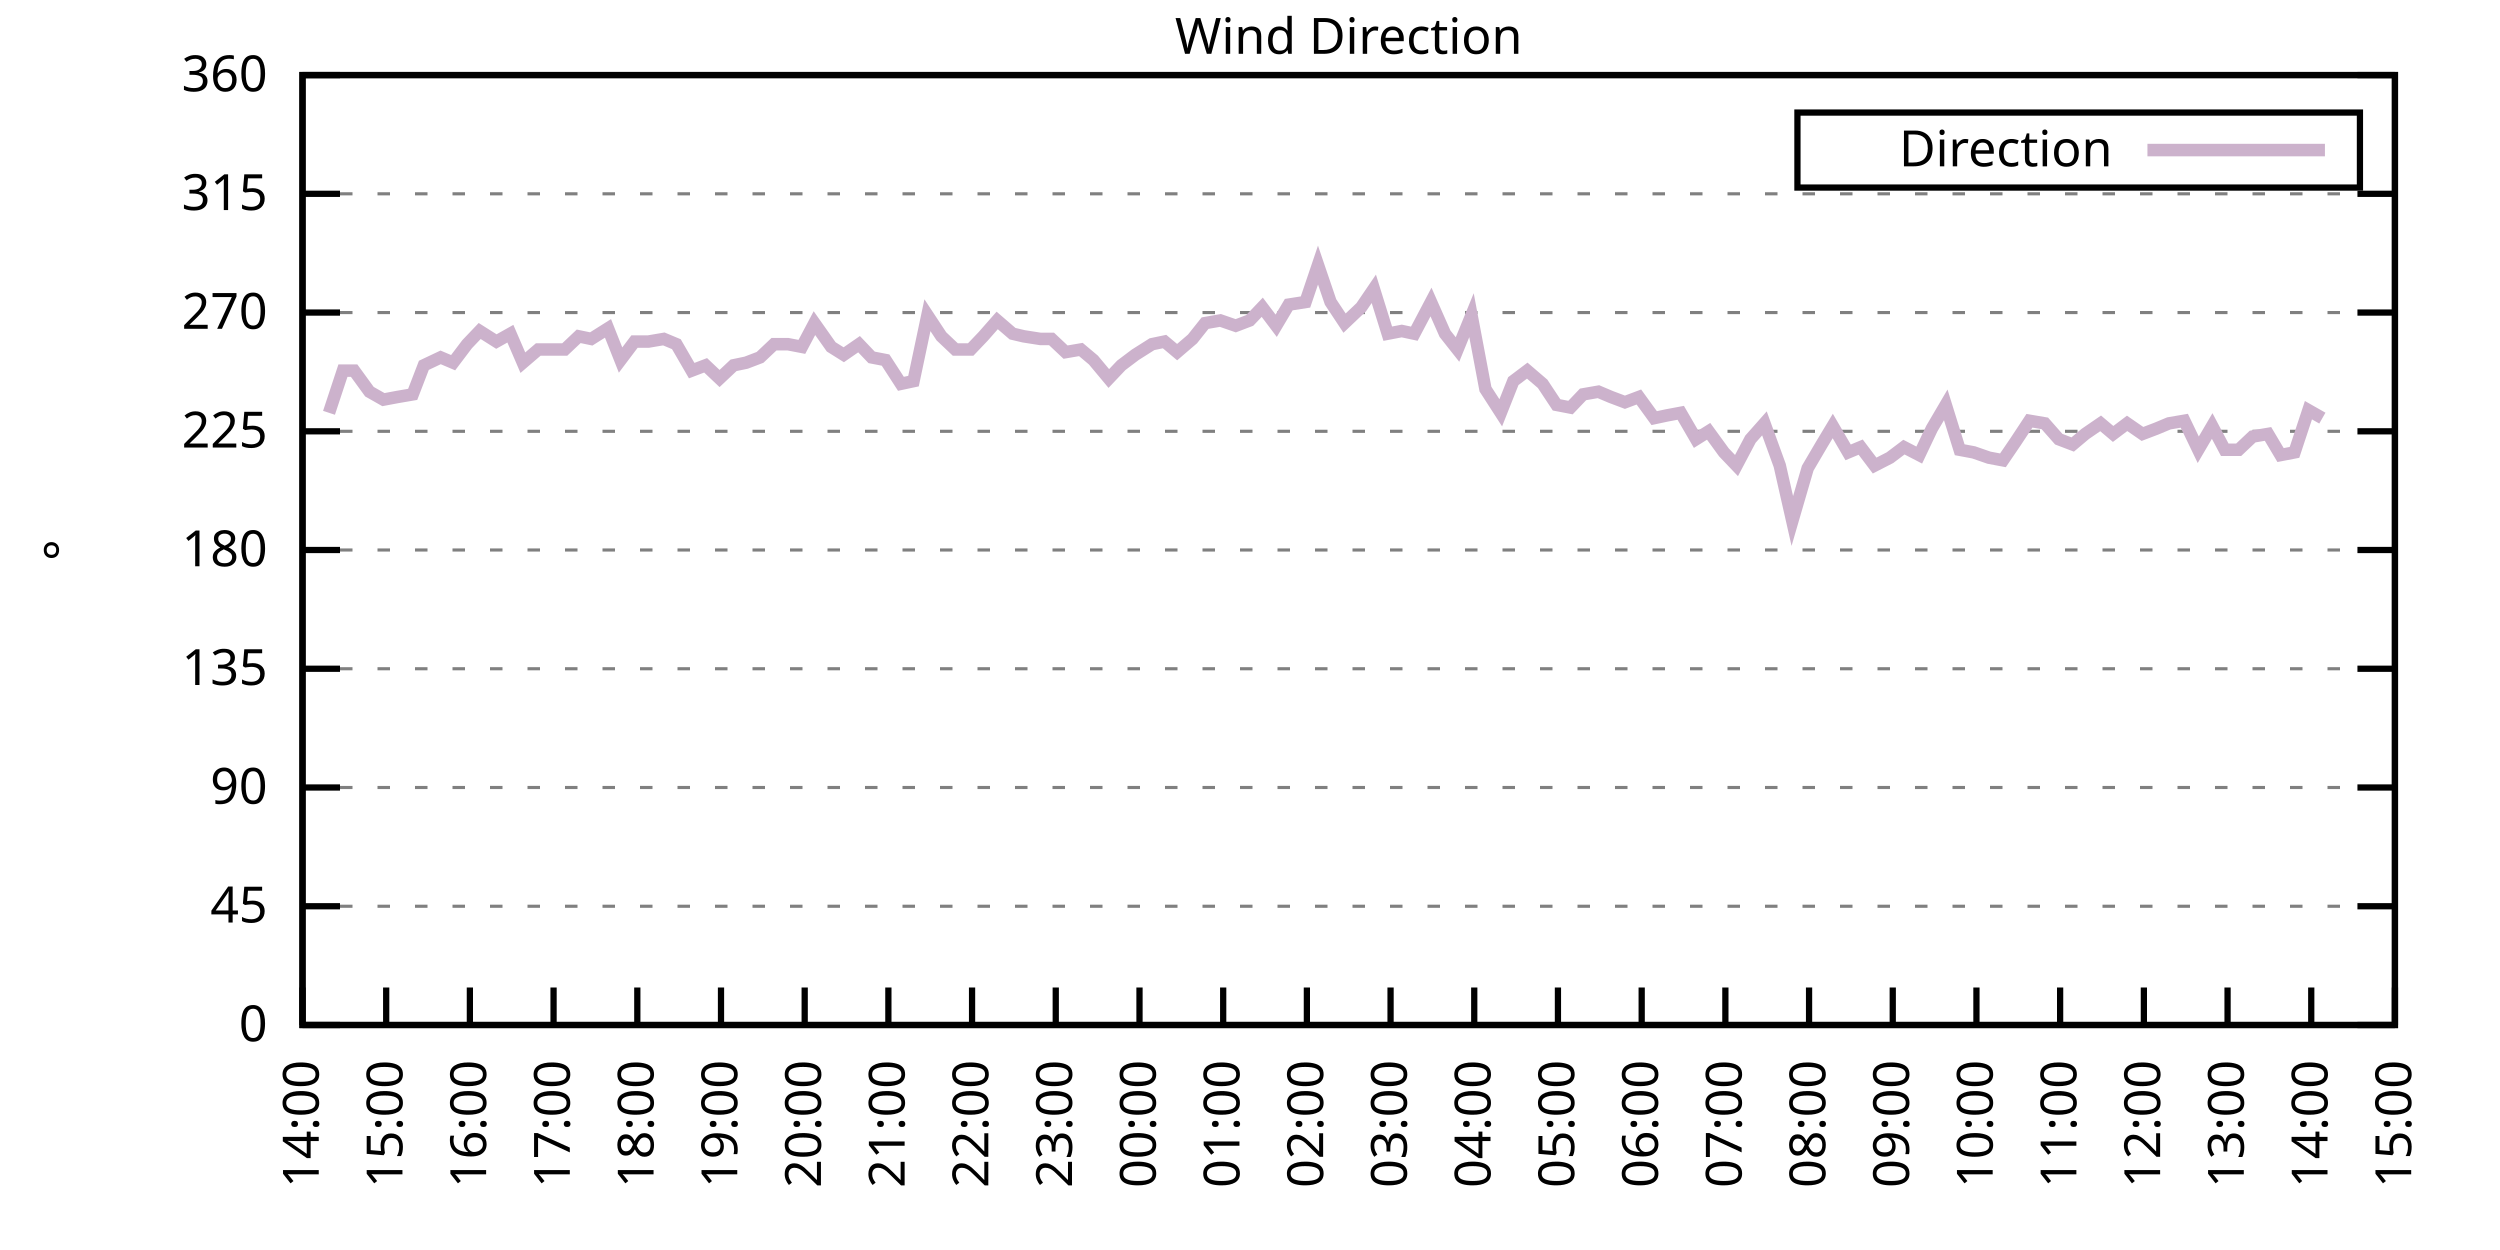
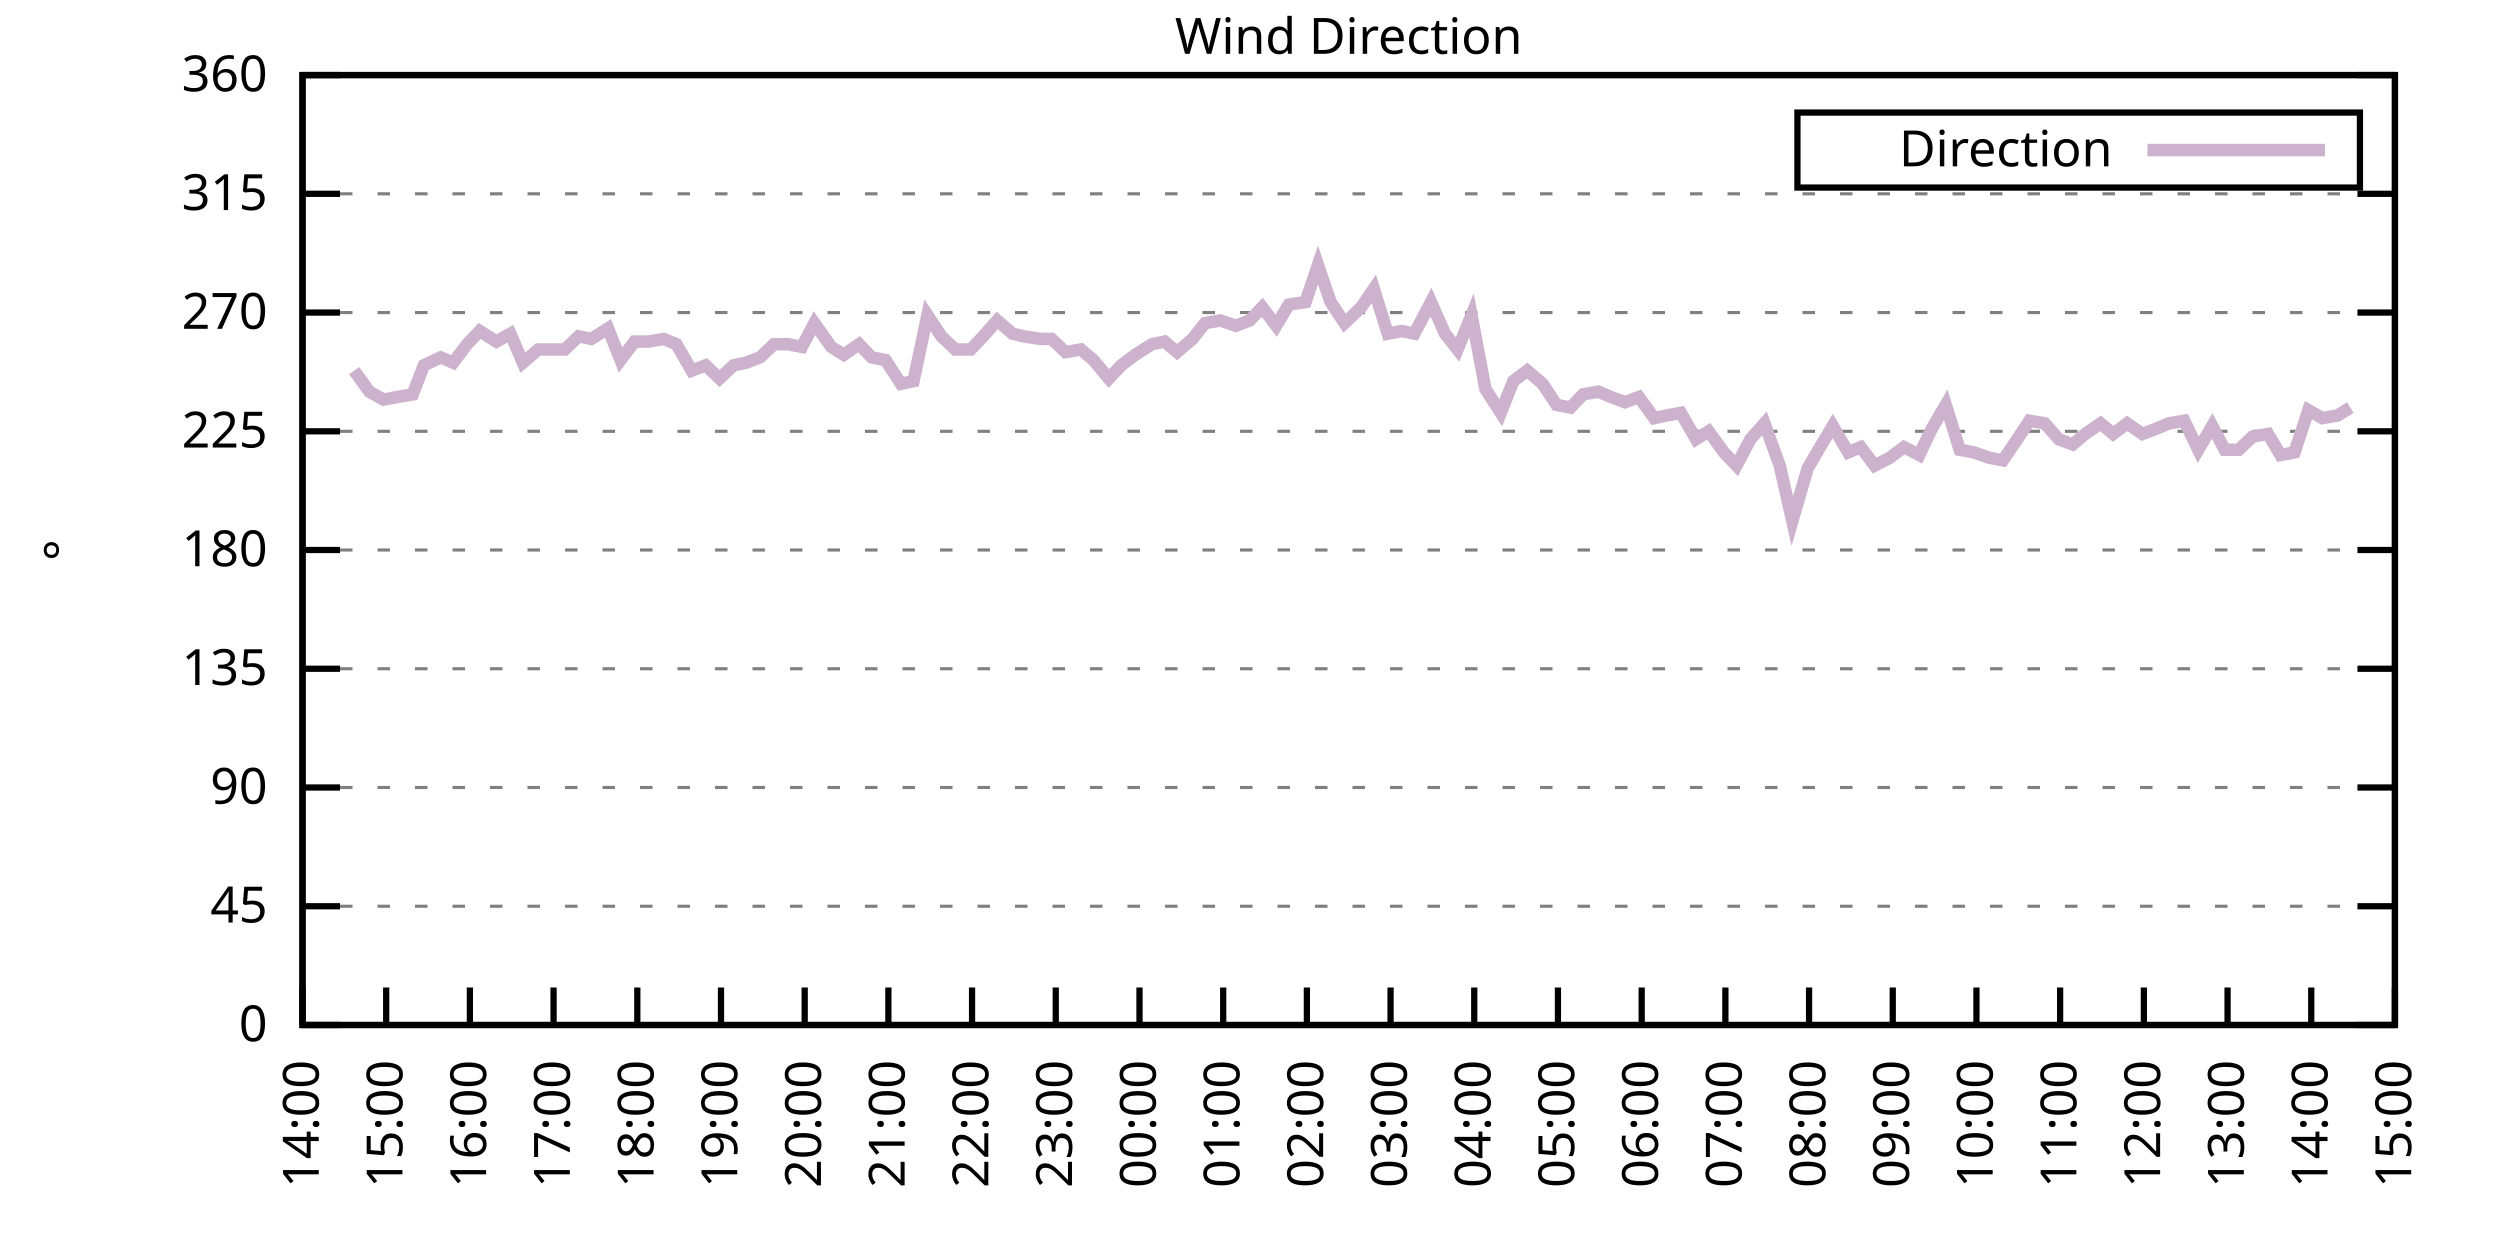
<svg xmlns="http://www.w3.org/2000/svg" xmlns:xlink="http://www.w3.org/1999/xlink" width="400" height="200" viewBox="0 0 400 200">
  <g id="gnuplot_canvas">
    <rect x="0" y="0" width="400" height="200" fill="none" />
    <defs>
      <circle id="gpDot" r="0.5" stroke-width="0.5" stroke="currentColor" />
      <path id="gpPt0" stroke-width="0.333" stroke="currentColor" d="M-1,0 h2 M0,-1 v2" />
      <path id="gpPt1" stroke-width="0.333" stroke="currentColor" d="M-1,-1 L1,1 M1,-1 L-1,1" />
      <path id="gpPt2" stroke-width="0.333" stroke="currentColor" d="M-1,0 L1,0 M0,-1 L0,1 M-1,-1 L1,1 M-1,1 L1,-1" />
      <rect id="gpPt3" stroke-width="0.333" stroke="currentColor" x="-1" y="-1" width="2" height="2" />
      <rect id="gpPt4" stroke-width="0.333" stroke="currentColor" fill="currentColor" x="-1" y="-1" width="2" height="2" />
      <circle id="gpPt5" stroke-width="0.333" stroke="currentColor" cx="0" cy="0" r="1" />
      <use xlink:href="#gpPt5" id="gpPt6" fill="currentColor" stroke="none" />
      <path id="gpPt7" stroke-width="0.333" stroke="currentColor" d="M0,-1.33 L-1.33,0.67 L1.33,0.67 z" />
      <use xlink:href="#gpPt7" id="gpPt8" fill="currentColor" stroke="none" />
      <use xlink:href="#gpPt7" id="gpPt9" stroke="currentColor" transform="rotate(180)" />
      <use xlink:href="#gpPt9" id="gpPt10" fill="currentColor" stroke="none" />
      <use xlink:href="#gpPt3" id="gpPt11" stroke="currentColor" transform="rotate(45)" />
      <use xlink:href="#gpPt11" id="gpPt12" fill="currentColor" stroke="none" />
      <path id="gpPt13" stroke-width="0.333" stroke="currentColor" d="M0,1.330 L1.265,0.411 L0.782,-1.067 L-0.782,-1.076 L-1.265,0.411 z" />
      <use xlink:href="#gpPt13" id="gpPt14" fill="currentColor" stroke="none" />
      <filter id="textbox" filterUnits="objectBoundingBox" x="0" y="0" height="1" width="1">
        <feFlood flood-color="white" flood-opacity="1" result="bgnd" />
        <feComposite in="SourceGraphic" in2="bgnd" operator="atop" />
      </filter>
      <filter id="greybox" filterUnits="objectBoundingBox" x="0" y="0" height="1" width="1">
        <feFlood flood-color="lightgrey" flood-opacity="1" result="grey" />
        <feComposite in="SourceGraphic" in2="grey" operator="atop" />
      </filter>
    </defs>
    <g fill="none" color="white" stroke="currentColor" stroke-width="1.00" stroke-linecap="butt" stroke-linejoin="miter">
</g>
    <g fill="none" color="black" stroke="currentColor" stroke-width="1.00" stroke-linecap="butt" stroke-linejoin="miter">
      <g stroke="none" shape-rendering="crispEdges">
        <polygon fill="rgb(255, 255, 255)" points="48.40,164.00 383.18,164.00 383.18,12.02 48.40,12.02 " />
      </g>
    </g>
    <g fill="none" color="black" stroke="currentColor" stroke-width="1.00" stroke-linecap="butt" stroke-linejoin="miter">
</g>
    <g fill="none" color="black" stroke="black" stroke-width="0.50" stroke-linecap="butt" stroke-linejoin="miter">
</g>
    <g fill="none" color="gray" stroke="currentColor" stroke-width="0.50" stroke-linecap="butt" stroke-linejoin="miter">
      <path stroke="gray" stroke-dasharray="2,4" class="gridline" d="M48.40,164.00 L383.19,164.00  " />
    </g>
    <g fill="none" color="gray" stroke="gray" stroke-width="1.00" stroke-linecap="butt" stroke-linejoin="miter">
</g>
    <g fill="none" color="black" stroke="currentColor" stroke-width="1.00" stroke-linecap="butt" stroke-linejoin="miter">
      <path stroke="black" d="M48.40,164.00 L54.40,164.00 M383.19,164.00 L377.19,164.00  " />
      <g transform="translate(42.80,166.60)" stroke="none" fill="black" font-family="Sans" font-size="8.00" text-anchor="end">
        <text>
          <tspan font-family="Sans"> 0</tspan>
        </text>
      </g>
    </g>
    <g fill="none" color="black" stroke="currentColor" stroke-width="1.00" stroke-linecap="butt" stroke-linejoin="miter">
</g>
    <g fill="none" color="black" stroke="black" stroke-width="0.50" stroke-linecap="butt" stroke-linejoin="miter">
</g>
    <g fill="none" color="gray" stroke="currentColor" stroke-width="0.50" stroke-linecap="butt" stroke-linejoin="miter">
      <path stroke="gray" stroke-dasharray="2,4" class="gridline" d="M48.40,145.00 L383.19,145.00  " />
    </g>
    <g fill="none" color="gray" stroke="gray" stroke-width="1.00" stroke-linecap="butt" stroke-linejoin="miter">
</g>
    <g fill="none" color="black" stroke="currentColor" stroke-width="1.00" stroke-linecap="butt" stroke-linejoin="miter">
      <path stroke="black" d="M48.40,145.00 L54.40,145.00 M383.19,145.00 L377.19,145.00  " />
      <g transform="translate(42.80,147.60)" stroke="none" fill="black" font-family="Sans" font-size="8.00" text-anchor="end">
        <text>
          <tspan font-family="Sans"> 45</tspan>
        </text>
      </g>
    </g>
    <g fill="none" color="black" stroke="currentColor" stroke-width="1.00" stroke-linecap="butt" stroke-linejoin="miter">
</g>
    <g fill="none" color="black" stroke="black" stroke-width="0.50" stroke-linecap="butt" stroke-linejoin="miter">
</g>
    <g fill="none" color="gray" stroke="currentColor" stroke-width="0.50" stroke-linecap="butt" stroke-linejoin="miter">
      <path stroke="gray" stroke-dasharray="2,4" class="gridline" d="M48.40,126.00 L383.19,126.00  " />
    </g>
    <g fill="none" color="gray" stroke="gray" stroke-width="1.00" stroke-linecap="butt" stroke-linejoin="miter">
</g>
    <g fill="none" color="black" stroke="currentColor" stroke-width="1.00" stroke-linecap="butt" stroke-linejoin="miter">
      <path stroke="black" d="M48.40,126.00 L54.40,126.00 M383.19,126.00 L377.19,126.00  " />
      <g transform="translate(42.80,128.60)" stroke="none" fill="black" font-family="Sans" font-size="8.00" text-anchor="end">
        <text>
          <tspan font-family="Sans"> 90</tspan>
        </text>
      </g>
    </g>
    <g fill="none" color="black" stroke="currentColor" stroke-width="1.00" stroke-linecap="butt" stroke-linejoin="miter">
</g>
    <g fill="none" color="black" stroke="black" stroke-width="0.50" stroke-linecap="butt" stroke-linejoin="miter">
</g>
    <g fill="none" color="gray" stroke="currentColor" stroke-width="0.50" stroke-linecap="butt" stroke-linejoin="miter">
      <path stroke="gray" stroke-dasharray="2,4" class="gridline" d="M48.40,107.00 L383.19,107.00  " />
    </g>
    <g fill="none" color="gray" stroke="gray" stroke-width="1.00" stroke-linecap="butt" stroke-linejoin="miter">
</g>
    <g fill="none" color="black" stroke="currentColor" stroke-width="1.00" stroke-linecap="butt" stroke-linejoin="miter">
      <path stroke="black" d="M48.40,107.00 L54.40,107.00 M383.19,107.00 L377.19,107.00  " />
      <g transform="translate(42.80,109.60)" stroke="none" fill="black" font-family="Sans" font-size="8.00" text-anchor="end">
        <text>
          <tspan font-family="Sans"> 135</tspan>
        </text>
      </g>
    </g>
    <g fill="none" color="black" stroke="currentColor" stroke-width="1.00" stroke-linecap="butt" stroke-linejoin="miter">
</g>
    <g fill="none" color="black" stroke="black" stroke-width="0.50" stroke-linecap="butt" stroke-linejoin="miter">
</g>
    <g fill="none" color="gray" stroke="currentColor" stroke-width="0.50" stroke-linecap="butt" stroke-linejoin="miter">
      <path stroke="gray" stroke-dasharray="2,4" class="gridline" d="M48.40,88.00 L383.19,88.00  " />
    </g>
    <g fill="none" color="gray" stroke="gray" stroke-width="1.00" stroke-linecap="butt" stroke-linejoin="miter">
</g>
    <g fill="none" color="black" stroke="currentColor" stroke-width="1.00" stroke-linecap="butt" stroke-linejoin="miter">
      <path stroke="black" d="M48.40,88.00 L54.40,88.00 M383.19,88.00 L377.19,88.00  " />
      <g transform="translate(42.80,90.60)" stroke="none" fill="black" font-family="Sans" font-size="8.00" text-anchor="end">
        <text>
          <tspan font-family="Sans"> 180</tspan>
        </text>
      </g>
    </g>
    <g fill="none" color="black" stroke="currentColor" stroke-width="1.00" stroke-linecap="butt" stroke-linejoin="miter">
</g>
    <g fill="none" color="black" stroke="black" stroke-width="0.50" stroke-linecap="butt" stroke-linejoin="miter">
</g>
    <g fill="none" color="gray" stroke="currentColor" stroke-width="0.50" stroke-linecap="butt" stroke-linejoin="miter">
      <path stroke="gray" stroke-dasharray="2,4" class="gridline" d="M48.40,69.01 L383.19,69.01  " />
    </g>
    <g fill="none" color="gray" stroke="gray" stroke-width="1.00" stroke-linecap="butt" stroke-linejoin="miter">
</g>
    <g fill="none" color="black" stroke="currentColor" stroke-width="1.00" stroke-linecap="butt" stroke-linejoin="miter">
      <path stroke="black" d="M48.40,69.01 L54.40,69.01 M383.19,69.01 L377.19,69.01  " />
      <g transform="translate(42.80,71.61)" stroke="none" fill="black" font-family="Sans" font-size="8.00" text-anchor="end">
        <text>
          <tspan font-family="Sans"> 225</tspan>
        </text>
      </g>
    </g>
    <g fill="none" color="black" stroke="currentColor" stroke-width="1.00" stroke-linecap="butt" stroke-linejoin="miter">
</g>
    <g fill="none" color="black" stroke="black" stroke-width="0.50" stroke-linecap="butt" stroke-linejoin="miter">
</g>
    <g fill="none" color="gray" stroke="currentColor" stroke-width="0.50" stroke-linecap="butt" stroke-linejoin="miter">
      <path stroke="gray" stroke-dasharray="2,4" class="gridline" d="M48.40,50.01 L383.19,50.01  " />
    </g>
    <g fill="none" color="gray" stroke="gray" stroke-width="1.00" stroke-linecap="butt" stroke-linejoin="miter">
</g>
    <g fill="none" color="black" stroke="currentColor" stroke-width="1.00" stroke-linecap="butt" stroke-linejoin="miter">
      <path stroke="black" d="M48.40,50.01 L54.40,50.01 M383.19,50.01 L377.19,50.01  " />
      <g transform="translate(42.80,52.61)" stroke="none" fill="black" font-family="Sans" font-size="8.00" text-anchor="end">
        <text>
          <tspan font-family="Sans"> 270</tspan>
        </text>
      </g>
    </g>
    <g fill="none" color="black" stroke="currentColor" stroke-width="1.00" stroke-linecap="butt" stroke-linejoin="miter">
</g>
    <g fill="none" color="black" stroke="black" stroke-width="0.50" stroke-linecap="butt" stroke-linejoin="miter">
</g>
    <g fill="none" color="gray" stroke="currentColor" stroke-width="0.50" stroke-linecap="butt" stroke-linejoin="miter">
      <path stroke="gray" stroke-dasharray="2,4" class="gridline" d="M48.40,31.01 L383.19,31.01  " />
    </g>
    <g fill="none" color="gray" stroke="gray" stroke-width="1.00" stroke-linecap="butt" stroke-linejoin="miter">
</g>
    <g fill="none" color="black" stroke="currentColor" stroke-width="1.00" stroke-linecap="butt" stroke-linejoin="miter">
      <path stroke="black" d="M48.40,31.01 L54.40,31.01 M383.19,31.01 L377.19,31.01  " />
      <g transform="translate(42.80,33.61)" stroke="none" fill="black" font-family="Sans" font-size="8.00" text-anchor="end">
        <text>
          <tspan font-family="Sans"> 315</tspan>
        </text>
      </g>
    </g>
    <g fill="none" color="black" stroke="currentColor" stroke-width="1.00" stroke-linecap="butt" stroke-linejoin="miter">
</g>
    <g fill="none" color="black" stroke="black" stroke-width="0.50" stroke-linecap="butt" stroke-linejoin="miter">
</g>
    <g fill="none" color="gray" stroke="currentColor" stroke-width="0.50" stroke-linecap="butt" stroke-linejoin="miter">
      <path stroke="gray" stroke-dasharray="2,4" class="gridline" d="M48.40,12.01 L383.19,12.01  " />
    </g>
    <g fill="none" color="gray" stroke="gray" stroke-width="1.00" stroke-linecap="butt" stroke-linejoin="miter">
</g>
    <g fill="none" color="black" stroke="currentColor" stroke-width="1.00" stroke-linecap="butt" stroke-linejoin="miter">
      <path stroke="black" d="M48.40,12.01 L54.40,12.01 M383.19,12.01 L377.19,12.01  " />
      <g transform="translate(42.80,14.61)" stroke="none" fill="black" font-family="Sans" font-size="8.00" text-anchor="end">
        <text>
          <tspan font-family="Sans"> 360</tspan>
        </text>
      </g>
    </g>
    <g fill="none" color="black" stroke="currentColor" stroke-width="1.00" stroke-linecap="butt" stroke-linejoin="miter">
      <path stroke="black" d="M48.40,164.00 L48.40,158.00  " />
      <g transform="translate(51.00,169.60) rotate(270.00)" stroke="none" fill="black" font-family="Sans" font-size="8.00" text-anchor="end">
        <text>
          <tspan font-family="Sans">14:00</tspan>
        </text>
      </g>
    </g>
    <g fill="none" color="black" stroke="currentColor" stroke-width="1.00" stroke-linecap="butt" stroke-linejoin="miter">
      <path stroke="black" d="M61.79,164.00 L61.79,158.00  " />
      <g transform="translate(64.39,169.60) rotate(270.00)" stroke="none" fill="black" font-family="Sans" font-size="8.00" text-anchor="end">
        <text>
          <tspan font-family="Sans">15:00</tspan>
        </text>
      </g>
    </g>
    <g fill="none" color="black" stroke="currentColor" stroke-width="1.00" stroke-linecap="butt" stroke-linejoin="miter">
      <path stroke="black" d="M75.18,164.00 L75.18,158.00  " />
      <g transform="translate(77.78,169.60) rotate(270.00)" stroke="none" fill="black" font-family="Sans" font-size="8.00" text-anchor="end">
        <text>
          <tspan font-family="Sans">16:00</tspan>
        </text>
      </g>
    </g>
    <g fill="none" color="black" stroke="currentColor" stroke-width="1.00" stroke-linecap="butt" stroke-linejoin="miter">
      <path stroke="black" d="M88.57,164.00 L88.57,158.00  " />
      <g transform="translate(91.17,169.60) rotate(270.00)" stroke="none" fill="black" font-family="Sans" font-size="8.00" text-anchor="end">
        <text>
          <tspan font-family="Sans">17:00</tspan>
        </text>
      </g>
    </g>
    <g fill="none" color="black" stroke="currentColor" stroke-width="1.00" stroke-linecap="butt" stroke-linejoin="miter">
      <path stroke="black" d="M101.97,164.00 L101.97,158.00  " />
      <g transform="translate(104.57,169.60) rotate(270.00)" stroke="none" fill="black" font-family="Sans" font-size="8.00" text-anchor="end">
        <text>
          <tspan font-family="Sans">18:00</tspan>
        </text>
      </g>
    </g>
    <g fill="none" color="black" stroke="currentColor" stroke-width="1.00" stroke-linecap="butt" stroke-linejoin="miter">
      <path stroke="black" d="M115.36,164.00 L115.36,158.00  " />
      <g transform="translate(117.96,169.60) rotate(270.00)" stroke="none" fill="black" font-family="Sans" font-size="8.00" text-anchor="end">
        <text>
          <tspan font-family="Sans">19:00</tspan>
        </text>
      </g>
    </g>
    <g fill="none" color="black" stroke="currentColor" stroke-width="1.00" stroke-linecap="butt" stroke-linejoin="miter">
      <path stroke="black" d="M128.75,164.00 L128.75,158.00  " />
      <g transform="translate(131.35,169.60) rotate(270.00)" stroke="none" fill="black" font-family="Sans" font-size="8.00" text-anchor="end">
        <text>
          <tspan font-family="Sans">20:00</tspan>
        </text>
      </g>
    </g>
    <g fill="none" color="black" stroke="currentColor" stroke-width="1.00" stroke-linecap="butt" stroke-linejoin="miter">
      <path stroke="black" d="M142.14,164.00 L142.14,158.00  " />
      <g transform="translate(144.74,169.60) rotate(270.00)" stroke="none" fill="black" font-family="Sans" font-size="8.00" text-anchor="end">
        <text>
          <tspan font-family="Sans">21:00</tspan>
        </text>
      </g>
    </g>
    <g fill="none" color="black" stroke="currentColor" stroke-width="1.00" stroke-linecap="butt" stroke-linejoin="miter">
      <path stroke="black" d="M155.53,164.00 L155.53,158.00  " />
      <g transform="translate(158.13,169.60) rotate(270.00)" stroke="none" fill="black" font-family="Sans" font-size="8.00" text-anchor="end">
        <text>
          <tspan font-family="Sans">22:00</tspan>
        </text>
      </g>
    </g>
    <g fill="none" color="black" stroke="currentColor" stroke-width="1.00" stroke-linecap="butt" stroke-linejoin="miter">
      <path stroke="black" d="M168.92,164.00 L168.92,158.00  " />
      <g transform="translate(171.52,169.60) rotate(270.00)" stroke="none" fill="black" font-family="Sans" font-size="8.00" text-anchor="end">
        <text>
          <tspan font-family="Sans">23:00</tspan>
        </text>
      </g>
    </g>
    <g fill="none" color="black" stroke="currentColor" stroke-width="1.00" stroke-linecap="butt" stroke-linejoin="miter">
      <path stroke="black" d="M182.32,164.00 L182.32,158.00  " />
      <g transform="translate(184.92,169.60) rotate(270.00)" stroke="none" fill="black" font-family="Sans" font-size="8.00" text-anchor="end">
        <text>
          <tspan font-family="Sans">00:00</tspan>
        </text>
      </g>
    </g>
    <g fill="none" color="black" stroke="currentColor" stroke-width="1.00" stroke-linecap="butt" stroke-linejoin="miter">
      <path stroke="black" d="M195.71,164.00 L195.71,158.00  " />
      <g transform="translate(198.31,169.60) rotate(270.00)" stroke="none" fill="black" font-family="Sans" font-size="8.00" text-anchor="end">
        <text>
          <tspan font-family="Sans">01:00</tspan>
        </text>
      </g>
    </g>
    <g fill="none" color="black" stroke="currentColor" stroke-width="1.00" stroke-linecap="butt" stroke-linejoin="miter">
      <path stroke="black" d="M209.10,164.00 L209.10,158.00  " />
      <g transform="translate(211.70,169.60) rotate(270.00)" stroke="none" fill="black" font-family="Sans" font-size="8.00" text-anchor="end">
        <text>
          <tspan font-family="Sans">02:00</tspan>
        </text>
      </g>
    </g>
    <g fill="none" color="black" stroke="currentColor" stroke-width="1.00" stroke-linecap="butt" stroke-linejoin="miter">
      <path stroke="black" d="M222.49,164.00 L222.49,158.00  " />
      <g transform="translate(225.09,169.60) rotate(270.00)" stroke="none" fill="black" font-family="Sans" font-size="8.00" text-anchor="end">
        <text>
          <tspan font-family="Sans">03:00</tspan>
        </text>
      </g>
    </g>
    <g fill="none" color="black" stroke="currentColor" stroke-width="1.00" stroke-linecap="butt" stroke-linejoin="miter">
      <path stroke="black" d="M235.88,164.00 L235.88,158.00  " />
      <g transform="translate(238.48,169.60) rotate(270.00)" stroke="none" fill="black" font-family="Sans" font-size="8.00" text-anchor="end">
        <text>
          <tspan font-family="Sans">04:00</tspan>
        </text>
      </g>
    </g>
    <g fill="none" color="black" stroke="currentColor" stroke-width="1.00" stroke-linecap="butt" stroke-linejoin="miter">
      <path stroke="black" d="M249.27,164.00 L249.27,158.00  " />
      <g transform="translate(251.87,169.60) rotate(270.00)" stroke="none" fill="black" font-family="Sans" font-size="8.00" text-anchor="end">
        <text>
          <tspan font-family="Sans">05:00</tspan>
        </text>
      </g>
    </g>
    <g fill="none" color="black" stroke="currentColor" stroke-width="1.00" stroke-linecap="butt" stroke-linejoin="miter">
      <path stroke="black" d="M262.67,164.00 L262.67,158.00  " />
      <g transform="translate(265.27,169.60) rotate(270.00)" stroke="none" fill="black" font-family="Sans" font-size="8.00" text-anchor="end">
        <text>
          <tspan font-family="Sans">06:00</tspan>
        </text>
      </g>
    </g>
    <g fill="none" color="black" stroke="currentColor" stroke-width="1.00" stroke-linecap="butt" stroke-linejoin="miter">
      <path stroke="black" d="M276.06,164.00 L276.06,158.00  " />
      <g transform="translate(278.66,169.60) rotate(270.00)" stroke="none" fill="black" font-family="Sans" font-size="8.00" text-anchor="end">
        <text>
          <tspan font-family="Sans">07:00</tspan>
        </text>
      </g>
    </g>
    <g fill="none" color="black" stroke="currentColor" stroke-width="1.00" stroke-linecap="butt" stroke-linejoin="miter">
      <path stroke="black" d="M289.45,164.00 L289.45,158.00  " />
      <g transform="translate(292.05,169.60) rotate(270.00)" stroke="none" fill="black" font-family="Sans" font-size="8.00" text-anchor="end">
        <text>
          <tspan font-family="Sans">08:00</tspan>
        </text>
      </g>
    </g>
    <g fill="none" color="black" stroke="currentColor" stroke-width="1.00" stroke-linecap="butt" stroke-linejoin="miter">
      <path stroke="black" d="M302.84,164.00 L302.84,158.00  " />
      <g transform="translate(305.44,169.60) rotate(270.00)" stroke="none" fill="black" font-family="Sans" font-size="8.00" text-anchor="end">
        <text>
          <tspan font-family="Sans">09:00</tspan>
        </text>
      </g>
    </g>
    <g fill="none" color="black" stroke="currentColor" stroke-width="1.00" stroke-linecap="butt" stroke-linejoin="miter">
      <path stroke="black" d="M316.23,164.00 L316.23,158.00  " />
      <g transform="translate(318.83,169.60) rotate(270.00)" stroke="none" fill="black" font-family="Sans" font-size="8.00" text-anchor="end">
        <text>
          <tspan font-family="Sans">10:00</tspan>
        </text>
      </g>
    </g>
    <g fill="none" color="black" stroke="currentColor" stroke-width="1.00" stroke-linecap="butt" stroke-linejoin="miter">
      <path stroke="black" d="M329.62,164.00 L329.62,158.00  " />
      <g transform="translate(332.22,169.60) rotate(270.00)" stroke="none" fill="black" font-family="Sans" font-size="8.00" text-anchor="end">
        <text>
          <tspan font-family="Sans">11:00</tspan>
        </text>
      </g>
    </g>
    <g fill="none" color="black" stroke="currentColor" stroke-width="1.00" stroke-linecap="butt" stroke-linejoin="miter">
      <path stroke="black" d="M343.02,164.00 L343.02,158.00  " />
      <g transform="translate(345.62,169.60) rotate(270.00)" stroke="none" fill="black" font-family="Sans" font-size="8.00" text-anchor="end">
        <text>
          <tspan font-family="Sans">12:00</tspan>
        </text>
      </g>
    </g>
    <g fill="none" color="black" stroke="currentColor" stroke-width="1.00" stroke-linecap="butt" stroke-linejoin="miter">
      <path stroke="black" d="M356.41,164.00 L356.41,158.00  " />
      <g transform="translate(359.01,169.60) rotate(270.00)" stroke="none" fill="black" font-family="Sans" font-size="8.00" text-anchor="end">
        <text>
          <tspan font-family="Sans">13:00</tspan>
        </text>
      </g>
    </g>
    <g fill="none" color="black" stroke="currentColor" stroke-width="1.00" stroke-linecap="butt" stroke-linejoin="miter">
      <path stroke="black" d="M369.80,164.00 L369.80,158.00  " />
      <g transform="translate(372.40,169.60) rotate(270.00)" stroke="none" fill="black" font-family="Sans" font-size="8.00" text-anchor="end">
        <text>
          <tspan font-family="Sans">14:00</tspan>
        </text>
      </g>
    </g>
    <g fill="none" color="black" stroke="currentColor" stroke-width="1.00" stroke-linecap="butt" stroke-linejoin="miter">
      <path stroke="black" d="M383.19,164.00 L383.19,158.00  " />
      <g transform="translate(385.79,169.60) rotate(270.00)" stroke="none" fill="black" font-family="Sans" font-size="8.00" text-anchor="end">
        <text>
          <tspan font-family="Sans">15:00</tspan>
        </text>
      </g>
    </g>
    <g fill="none" color="black" stroke="currentColor" stroke-width="1.00" stroke-linecap="butt" stroke-linejoin="miter">
</g>
    <g fill="none" color="black" stroke="currentColor" stroke-width="1.00" stroke-linecap="butt" stroke-linejoin="miter">
      <path stroke="black" d="M48.40,12.01 L48.40,164.00 L383.19,164.00 L383.19,12.01 L48.40,12.01 Z  " />
    </g>
    <g fill="none" color="black" stroke="currentColor" stroke-width="1.00" stroke-linecap="butt" stroke-linejoin="miter">
</g>
    <g fill="none" color="black" stroke="currentColor" stroke-width="1.00" stroke-linecap="butt" stroke-linejoin="miter">
      <path stroke="black" d="M287.59,30.01 L287.59,18.01 L377.59,18.01 L377.59,30.01 L287.59,30.01 Z  " />
    </g>
    <g id="Wind_direction_plot_1">
      <g fill="none" color="white" stroke="black" stroke-width="2.00" stroke-linecap="butt" stroke-linejoin="miter">
</g>
      <g fill="none" color="black" stroke="currentColor" stroke-width="2.00" stroke-linecap="butt" stroke-linejoin="miter">
        <g transform="translate(337.99,26.61)" stroke="none" fill="black" font-family="Sans" font-size="8.00" text-anchor="end">
          <text>
            <tspan font-family="Sans">Direction</tspan>
          </text>
        </g>
      </g>
      <g fill="none" color="black" stroke="currentColor" stroke-width="2.00" stroke-linecap="butt" stroke-linejoin="miter">
-         <path stroke="rgb(204, 178, 204)" d="M343.59,24.01 L371.99,24.01 M52.64,66.05 L54.87,59.30 L56.66,59.30 L59.11,62.67 L61.35,63.94 L63.58,63.52   L66.03,63.10 L67.82,58.45 L70.50,57.18 L72.50,58.03 L74.74,55.07 L76.75,52.96 L79.42,54.65 L81.66,53.39   L83.66,58.03 L86.12,55.92 L88.13,55.92 L90.36,55.92 L92.59,53.81 L94.60,54.23 L97.28,52.54 L99.29,57.61   L101.52,54.65 L103.75,54.65 L106.21,54.23 L108.22,55.07 L110.67,59.30 L112.90,58.45 L115.13,60.56 L117.37,58.45   L119.38,58.03 L121.61,57.18 L123.84,55.07 L126.07,55.07 L128.30,55.50 L130.31,51.70 L132.99,55.50 L135.00,56.76   L137.45,55.07 L139.46,57.18 L141.69,57.61 L144.15,61.41 L146.16,60.98 L148.39,50.43 L150.62,53.81 L152.85,55.92   L155.31,55.92 L157.32,53.81 L159.55,51.27 L162.01,53.39 L163.79,53.81 L166.47,54.23 L168.25,54.23 L170.49,56.34   L172.94,55.92 L174.95,57.61 L177.41,60.56 L179.41,58.45 L181.65,56.76 L184.32,55.07 L186.33,54.65 L188.34,56.34   L190.80,54.23 L192.81,51.70 L195.26,51.27 L197.72,52.12 L199.95,51.27 L201.96,49.16 L204.19,52.12 L206.20,48.74   L208.88,48.32 L210.88,42.41 L212.89,48.32 L215.13,51.70 L217.80,49.16 L219.81,46.21 L222.04,53.39 L224.28,52.96   L226.29,53.39 L228.96,48.32 L231.20,53.39 L233.20,55.92 L235.44,50.43 L237.67,62.25 L240.12,66.05 L242.13,60.98   L244.36,59.30 L246.82,61.41 L249.05,64.78 L251.28,65.21 L253.29,63.10 L255.75,62.67 L257.76,63.52 L259.99,64.36   L262.22,63.52 L264.67,66.90 L266.68,66.47 L268.92,66.05 L271.37,70.27 L273.38,69.01 L275.83,72.38 L277.84,74.49   L280.07,70.27 L282.31,67.74 L284.76,74.49 L286.77,83.36 L289.23,74.92 L291.46,71.12 L293.24,68.16 L295.70,72.38   L297.71,71.54 L299.94,74.49 L302.39,73.23 L304.63,71.54 L307.08,72.81 L309.09,68.58 L311.32,64.78 L313.55,71.96   L315.79,72.38 L318.24,73.23 L320.47,73.65 L322.48,70.70 L324.71,67.32 L327.17,67.74 L329.40,70.27 L331.63,71.12   L333.64,69.43 L336.10,67.74 L338.10,69.43 L340.34,67.74 L342.79,69.43 L345.02,68.58 L347.03,67.74 L349.49,67.32   L351.72,71.96 L353.95,68.16 L355.96,71.96 L358.19,71.96 L360.42,69.85 L362.88,69.43 L364.89,72.81 L367.12,72.38   L369.35,65.63 L371.58,66.90  " />
+         <path stroke="rgb(204, 178, 204)" d="M343.59,24.01 L371.99,24.01 M56.66,59.30 L59.11,62.67 L61.35,63.94 L63.58,63.52 L66.03,63.10 L67.82,58.45   L70.50,57.18 L72.50,58.03 L74.74,55.07 L76.75,52.96 L79.42,54.65 L81.66,53.39 L83.66,58.03 L86.12,55.92   L88.13,55.92 L90.36,55.92 L92.59,53.81 L94.60,54.23 L97.28,52.54 L99.29,57.61 L101.52,54.65 L103.75,54.65   L106.21,54.23 L108.22,55.07 L110.67,59.30 L112.90,58.45 L115.13,60.56 L117.37,58.45 L119.38,58.03 L121.61,57.18   L123.84,55.07 L126.07,55.07 L128.30,55.50 L130.31,51.70 L132.99,55.50 L135.00,56.76 L137.45,55.07 L139.46,57.18   L141.69,57.61 L144.15,61.41 L146.16,60.98 L148.39,50.43 L150.62,53.81 L152.85,55.92 L155.31,55.92 L157.32,53.81   L159.55,51.27 L162.01,53.39 L163.79,53.81 L166.47,54.23 L168.25,54.23 L170.49,56.34 L172.94,55.92 L174.95,57.61   L177.41,60.56 L179.41,58.45 L181.65,56.76 L184.32,55.07 L186.33,54.65 L188.34,56.34 L190.80,54.23 L192.81,51.70   L195.26,51.27 L197.72,52.12 L199.95,51.27 L201.96,49.16 L204.19,52.12 L206.20,48.74 L208.88,48.32 L210.88,42.41   L212.89,48.32 L215.13,51.70 L217.80,49.16 L219.81,46.21 L222.04,53.39 L224.28,52.96 L226.29,53.39 L228.96,48.32   L231.20,53.39 L233.20,55.92 L235.44,50.43 L237.67,62.25 L240.12,66.05 L242.13,60.98 L244.36,59.30 L246.82,61.41   L249.05,64.78 L251.28,65.21 L253.29,63.10 L255.75,62.67 L257.76,63.52 L259.99,64.36 L262.22,63.52 L264.67,66.90   L266.68,66.47 L268.92,66.05 L271.37,70.27 L273.38,69.01 L275.83,72.38 L277.84,74.49 L280.07,70.27 L282.31,67.74   L284.76,74.49 L286.77,83.36 L289.23,74.92 L291.46,71.12 L293.24,68.16 L295.70,72.38 L297.71,71.54 L299.94,74.49   L302.39,73.23 L304.63,71.54 L307.08,72.81 L309.09,68.58 L311.32,64.78 L313.55,71.96 L315.79,72.38 L318.24,73.23   L320.47,73.65 L322.48,70.70 L324.71,67.32 L327.17,67.74 L329.40,70.27 L331.63,71.12 L333.64,69.43 L336.10,67.74   L338.10,69.43 L340.34,67.74 L342.79,69.43 L345.02,68.58 L347.03,67.74 L349.49,67.32 L351.72,71.96 L353.95,68.16   L355.96,71.96 L358.19,71.96 L360.42,69.85 L362.88,69.43 L364.89,72.81 L367.12,72.38 L369.35,65.63 L371.58,66.90   L374.04,66.47 L376.05,65.21  " />
      </g>
    </g>
    <g fill="none" color="black" stroke="currentColor" stroke-width="2.00" stroke-linecap="butt" stroke-linejoin="miter">
</g>
    <g fill="none" color="black" stroke="black" stroke-width="1.00" stroke-linecap="butt" stroke-linejoin="miter">
</g>
    <g fill="none" color="black" stroke="currentColor" stroke-width="1.00" stroke-linecap="butt" stroke-linejoin="miter">
      <path stroke="black" d="M48.40,12.01 L48.40,164.00 L383.19,164.00 L383.19,12.01 L48.40,12.01 Z  " />
      <g transform="translate(12.80,88.01) rotate(270.00)" stroke="none" fill="black" font-family="Sans" font-size="8.00" text-anchor="middle">
        <text>
          <tspan font-family="Sans">°</tspan>
        </text>
      </g>
    </g>
    <g fill="none" color="black" stroke="currentColor" stroke-width="1.00" stroke-linecap="butt" stroke-linejoin="miter">
</g>
    <g fill="none" color="black" stroke="currentColor" stroke-width="1.00" stroke-linecap="butt" stroke-linejoin="miter">
      <g transform="translate(215.79,8.61)" stroke="none" fill="black" font-family="Sans" font-size="8.00" text-anchor="middle">
        <text>
          <tspan font-family="Sans">Wind Direction</tspan>
        </text>
      </g>
    </g>
    <g fill="none" color="black" stroke="currentColor" stroke-width="1.00" stroke-linecap="butt" stroke-linejoin="miter">
</g>
  </g>
</svg>
